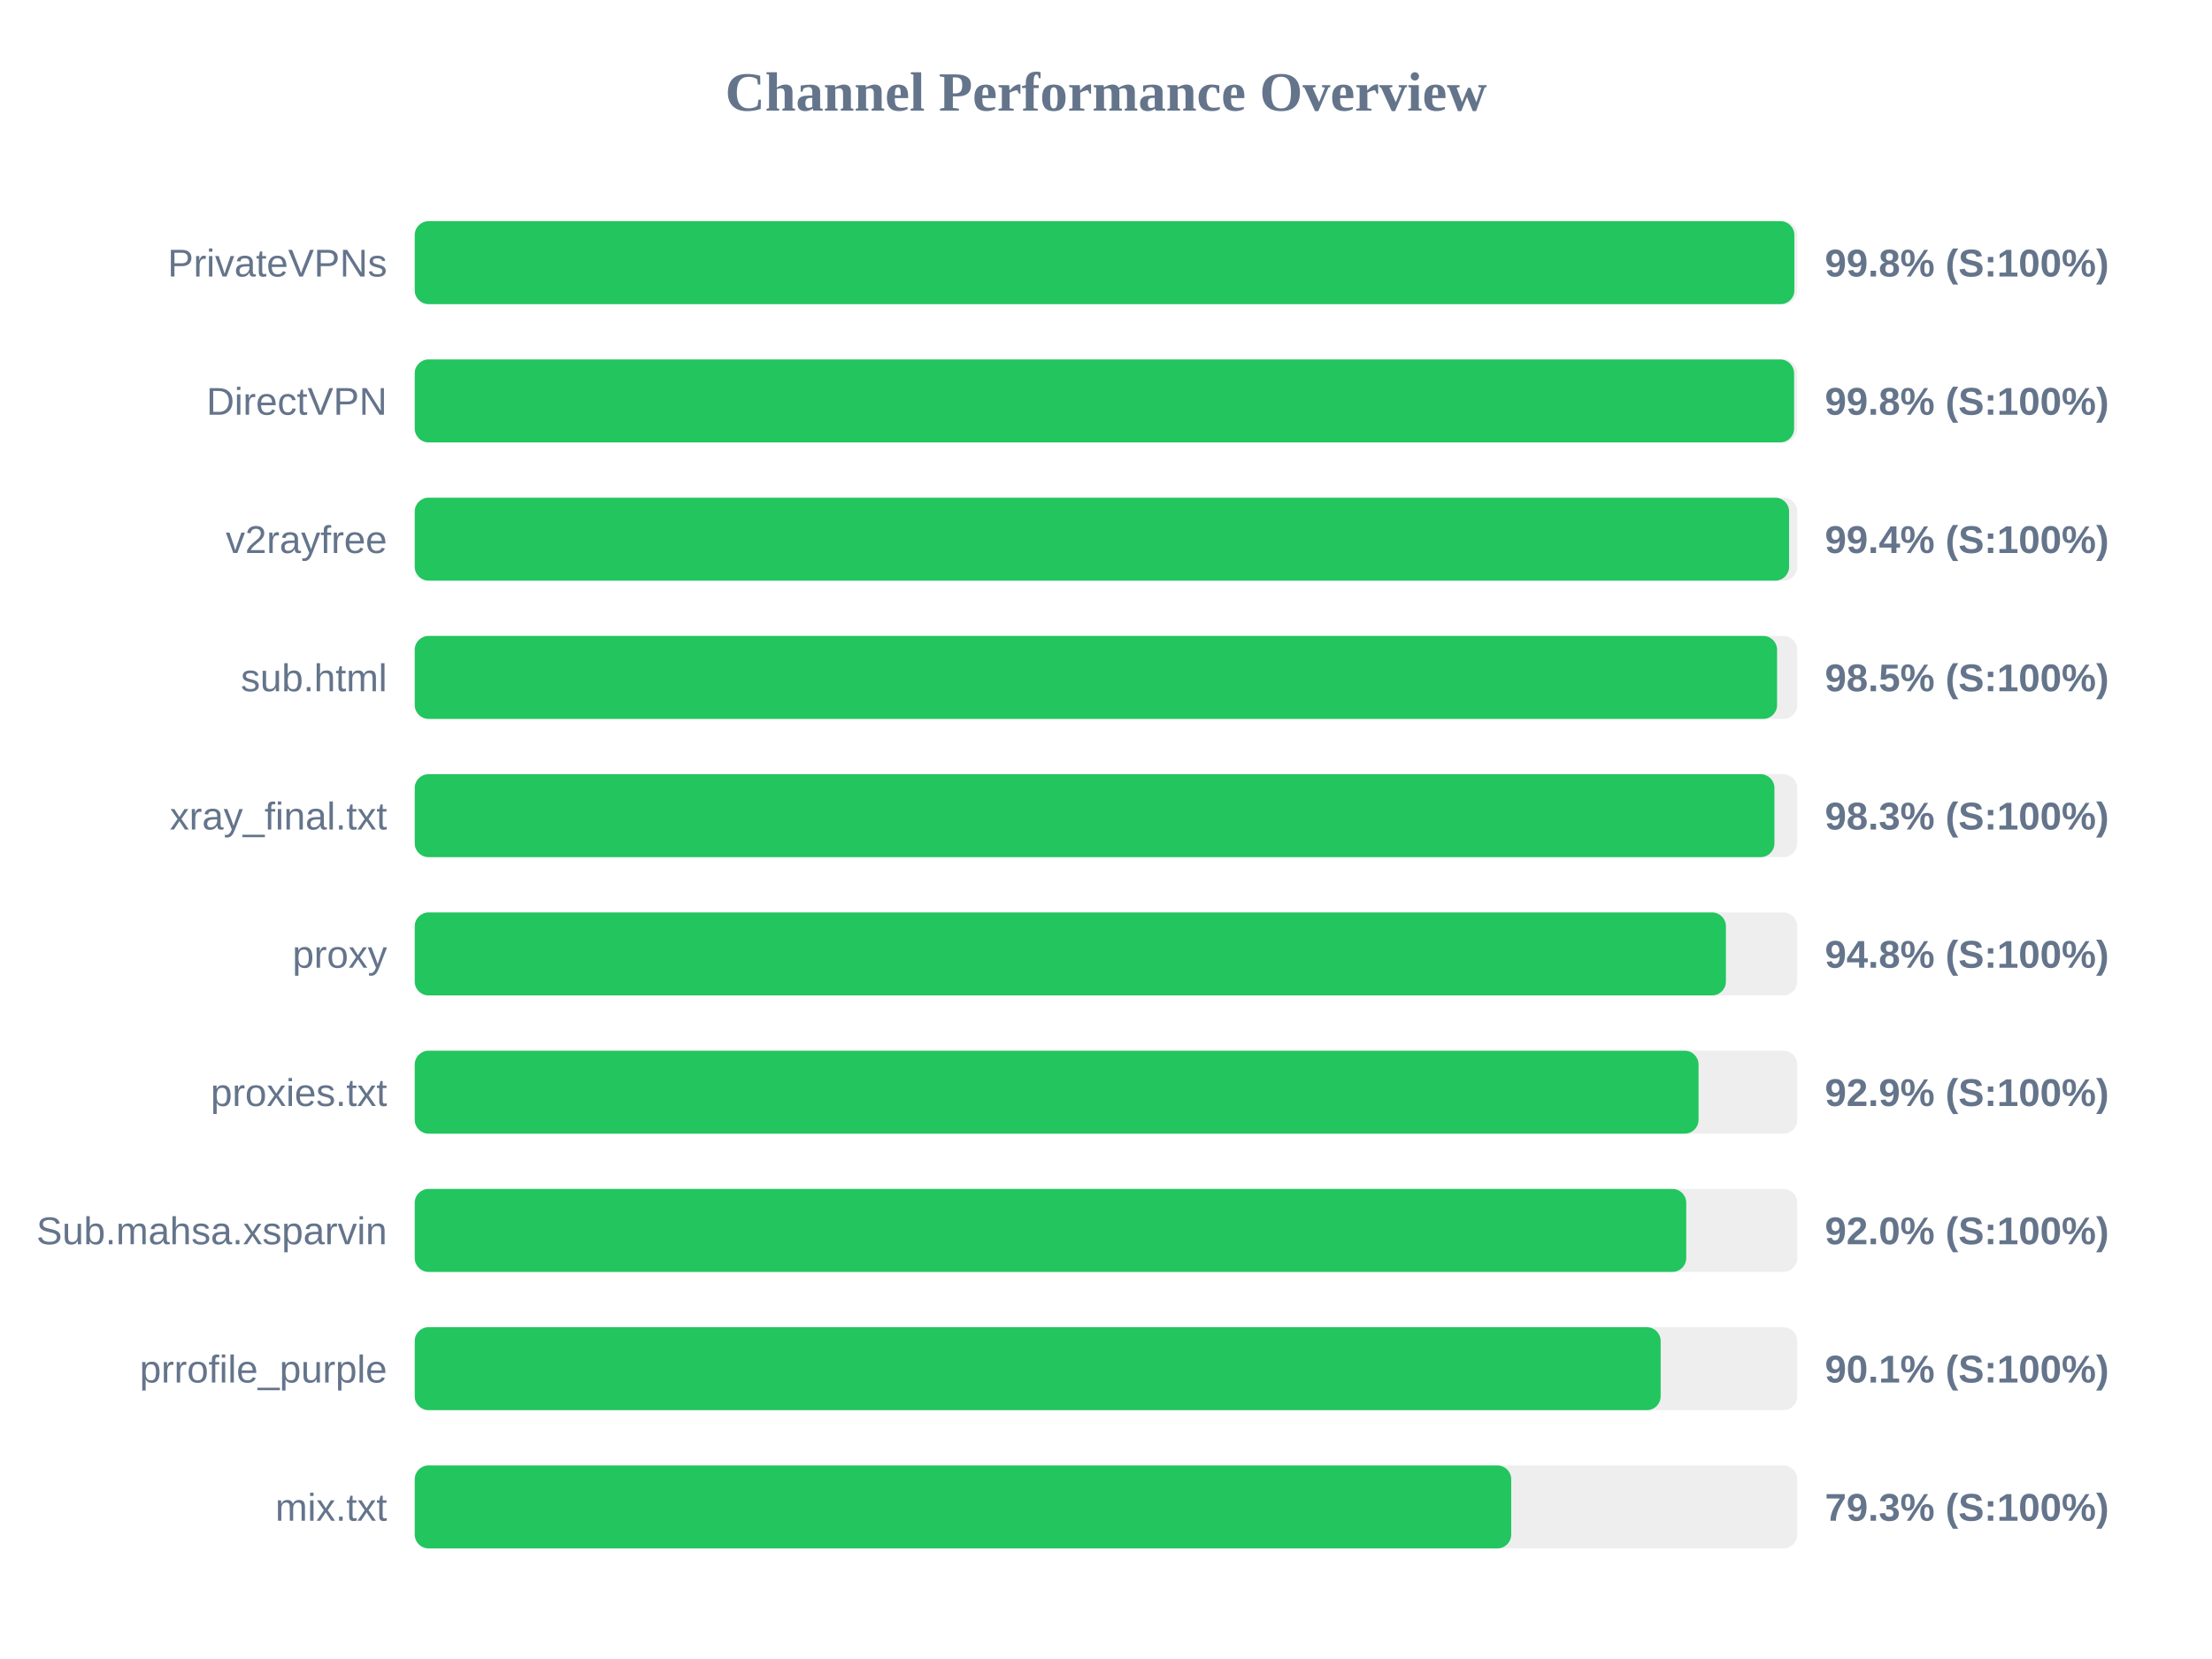
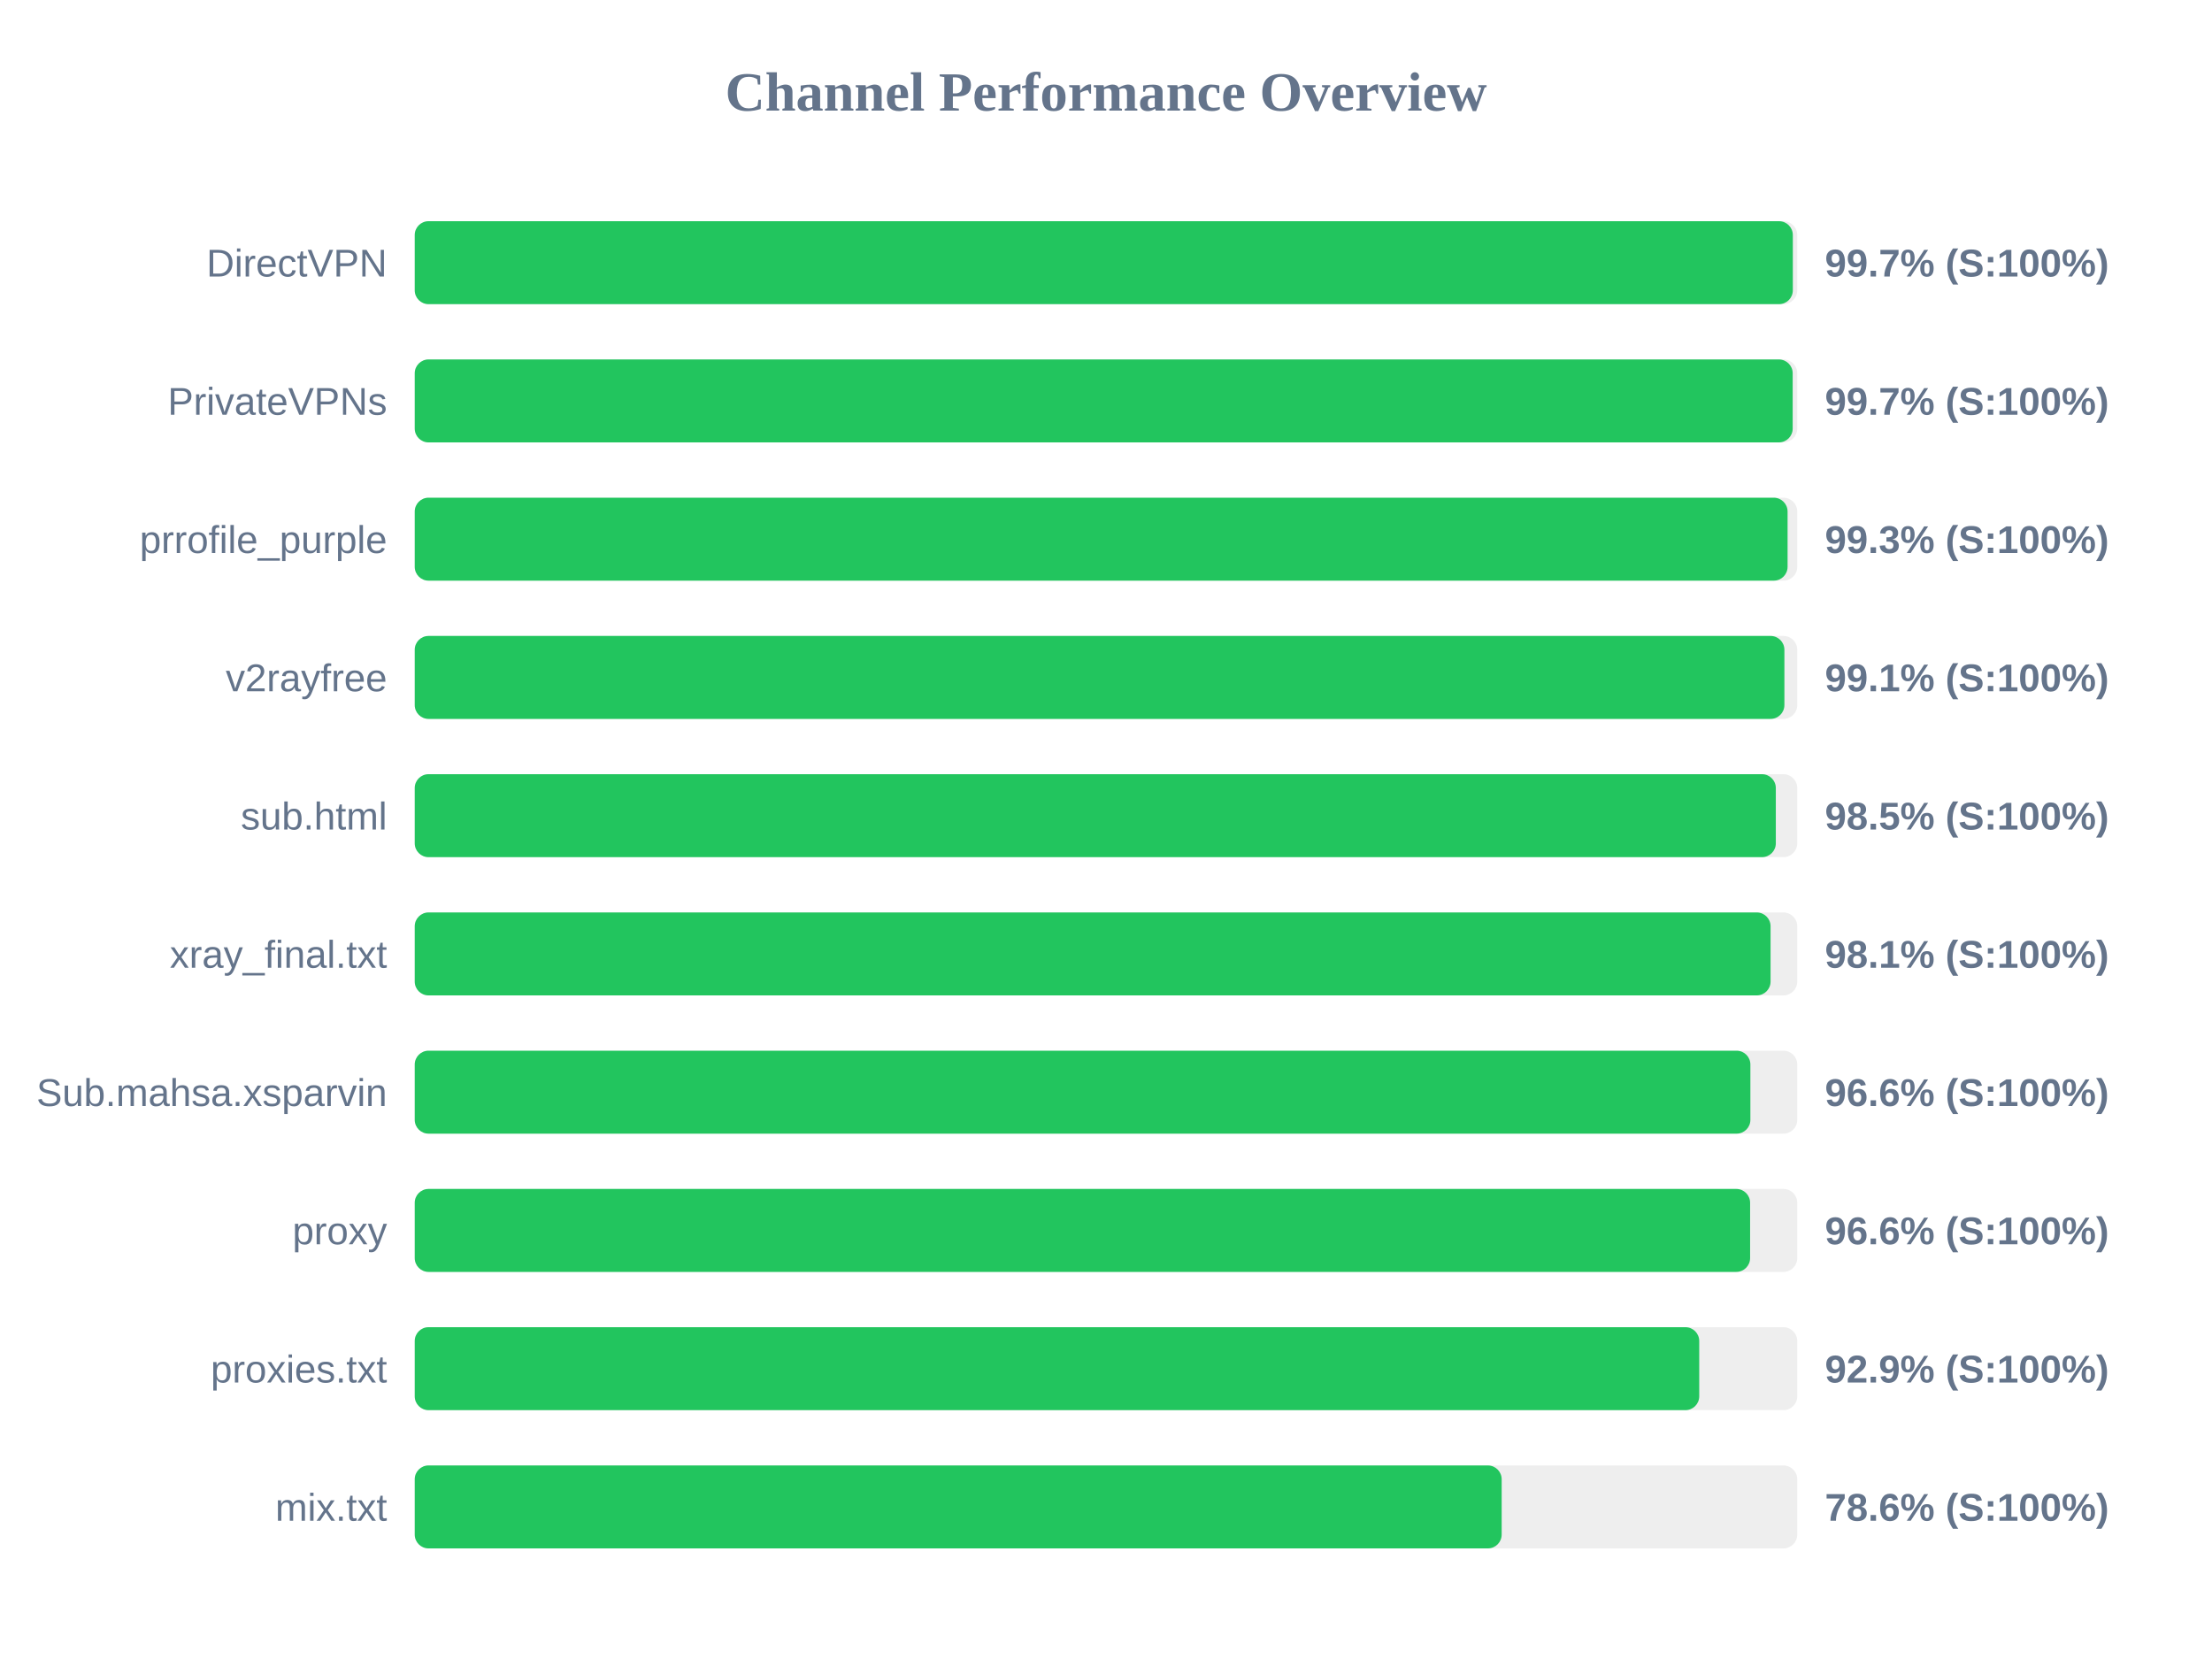
<svg xmlns="http://www.w3.org/2000/svg" width="800" height="600" version="1.1">
  <style>
        .row { font: 14px Arial; fill: #64748b; }
        .score { font: bold 14px Arial; fill: #64748b; }
    </style>
  <text x="400" y="40" text-anchor="middle" font-size="20px" font-weight="bold" fill="#64748b">Channel Performance Overview</text>
  <rect x="150" y="80" width="500" height="30" fill="#eee" rx="5" />
-   <rect x="150" y="80" width="498.95" height="30" fill="#22c55e" rx="5" />
-   <text x="140" y="100" text-anchor="end" class="row">PrivateVPNs</text>
-   <text x="660" y="100" text-anchor="start" class="score">99.8% (S:100%)</text>
+   <rect x="150" y="80" width="498.4" height="30" fill="#22c55e" rx="5" />
+   <text x="140" y="100" text-anchor="end" class="row">DirectVPN</text>
+   <text x="660" y="100" text-anchor="start" class="score">99.7% (S:100%)</text>
  <rect x="150" y="130" width="500" height="30" fill="#eee" rx="5" />
-   <rect x="150" y="130" width="498.85" height="30" fill="#22c55e" rx="5" />
-   <text x="140" y="150" text-anchor="end" class="row">DirectVPN</text>
-   <text x="660" y="150" text-anchor="start" class="score">99.8% (S:100%)</text>
+   <rect x="150" y="130" width="498.35" height="30" fill="#22c55e" rx="5" />
+   <text x="140" y="150" text-anchor="end" class="row">PrivateVPNs</text>
+   <text x="660" y="150" text-anchor="start" class="score">99.7% (S:100%)</text>
  <rect x="150" y="180" width="500" height="30" fill="#eee" rx="5" />
-   <rect x="150" y="180" width="497.05" height="30" fill="#22c55e" rx="5" />
-   <text x="140" y="200" text-anchor="end" class="row">v2rayfree</text>
-   <text x="660" y="200" text-anchor="start" class="score">99.4% (S:100%)</text>
+   <rect x="150" y="180" width="496.5" height="30" fill="#22c55e" rx="5" />
+   <text x="140" y="200" text-anchor="end" class="row">prrofile_purple</text>
+   <text x="660" y="200" text-anchor="start" class="score">99.3% (S:100%)</text>
  <rect x="150" y="230" width="500" height="30" fill="#eee" rx="5" />
-   <rect x="150" y="230" width="492.7" height="30" fill="#22c55e" rx="5" />
-   <text x="140" y="250" text-anchor="end" class="row">sub.html</text>
-   <text x="660" y="250" text-anchor="start" class="score">98.5% (S:100%)</text>
+   <rect x="150" y="230" width="495.35" height="30" fill="#22c55e" rx="5" />
+   <text x="140" y="250" text-anchor="end" class="row">v2rayfree</text>
+   <text x="660" y="250" text-anchor="start" class="score">99.1% (S:100%)</text>
  <rect x="150" y="280" width="500" height="30" fill="#eee" rx="5" />
-   <rect x="150" y="280" width="491.75" height="30" fill="#22c55e" rx="5" />
-   <text x="140" y="300" text-anchor="end" class="row">xray_final.txt</text>
-   <text x="660" y="300" text-anchor="start" class="score">98.3% (S:100%)</text>
+   <rect x="150" y="280" width="492.25" height="30" fill="#22c55e" rx="5" />
+   <text x="140" y="300" text-anchor="end" class="row">sub.html</text>
+   <text x="660" y="300" text-anchor="start" class="score">98.5% (S:100%)</text>
  <rect x="150" y="330" width="500" height="30" fill="#eee" rx="5" />
-   <rect x="150" y="330" width="474.2" height="30" fill="#22c55e" rx="5" />
-   <text x="140" y="350" text-anchor="end" class="row">proxy</text>
-   <text x="660" y="350" text-anchor="start" class="score">94.8% (S:100%)</text>
+   <rect x="150" y="330" width="490.35" height="30" fill="#22c55e" rx="5" />
+   <text x="140" y="350" text-anchor="end" class="row">xray_final.txt</text>
+   <text x="660" y="350" text-anchor="start" class="score">98.1% (S:100%)</text>
  <rect x="150" y="380" width="500" height="30" fill="#eee" rx="5" />
-   <rect x="150" y="380" width="464.3" height="30" fill="#22c55e" rx="5" />
-   <text x="140" y="400" text-anchor="end" class="row">proxies.txt</text>
-   <text x="660" y="400" text-anchor="start" class="score">92.9% (S:100%)</text>
+   <rect x="150" y="380" width="483.05" height="30" fill="#22c55e" rx="5" />
+   <text x="140" y="400" text-anchor="end" class="row">Sub.mahsa.xsparvin</text>
+   <text x="660" y="400" text-anchor="start" class="score">96.6% (S:100%)</text>
  <rect x="150" y="430" width="500" height="30" fill="#eee" rx="5" />
-   <rect x="150" y="430" width="459.85" height="30" fill="#22c55e" rx="5" />
-   <text x="140" y="450" text-anchor="end" class="row">Sub.mahsa.xsparvin</text>
-   <text x="660" y="450" text-anchor="start" class="score">92.0% (S:100%)</text>
+   <rect x="150" y="430" width="482.95" height="30" fill="#22c55e" rx="5" />
+   <text x="140" y="450" text-anchor="end" class="row">proxy</text>
+   <text x="660" y="450" text-anchor="start" class="score">96.6% (S:100%)</text>
  <rect x="150" y="480" width="500" height="30" fill="#eee" rx="5" />
-   <rect x="150" y="480" width="450.6" height="30" fill="#22c55e" rx="5" />
-   <text x="140" y="500" text-anchor="end" class="row">prrofile_purple</text>
-   <text x="660" y="500" text-anchor="start" class="score">90.1% (S:100%)</text>
+   <rect x="150" y="480" width="464.55" height="30" fill="#22c55e" rx="5" />
+   <text x="140" y="500" text-anchor="end" class="row">proxies.txt</text>
+   <text x="660" y="500" text-anchor="start" class="score">92.9% (S:100%)</text>
  <rect x="150" y="530" width="500" height="30" fill="#eee" rx="5" />
-   <rect x="150" y="530" width="396.55" height="30" fill="#22c55e" rx="5" />
+   <rect x="150" y="530" width="393.1" height="30" fill="#22c55e" rx="5" />
  <text x="140" y="550" text-anchor="end" class="row">mix.txt</text>
-   <text x="660" y="550" text-anchor="start" class="score">79.3% (S:100%)</text>
+   <text x="660" y="550" text-anchor="start" class="score">78.6% (S:100%)</text>
</svg>
